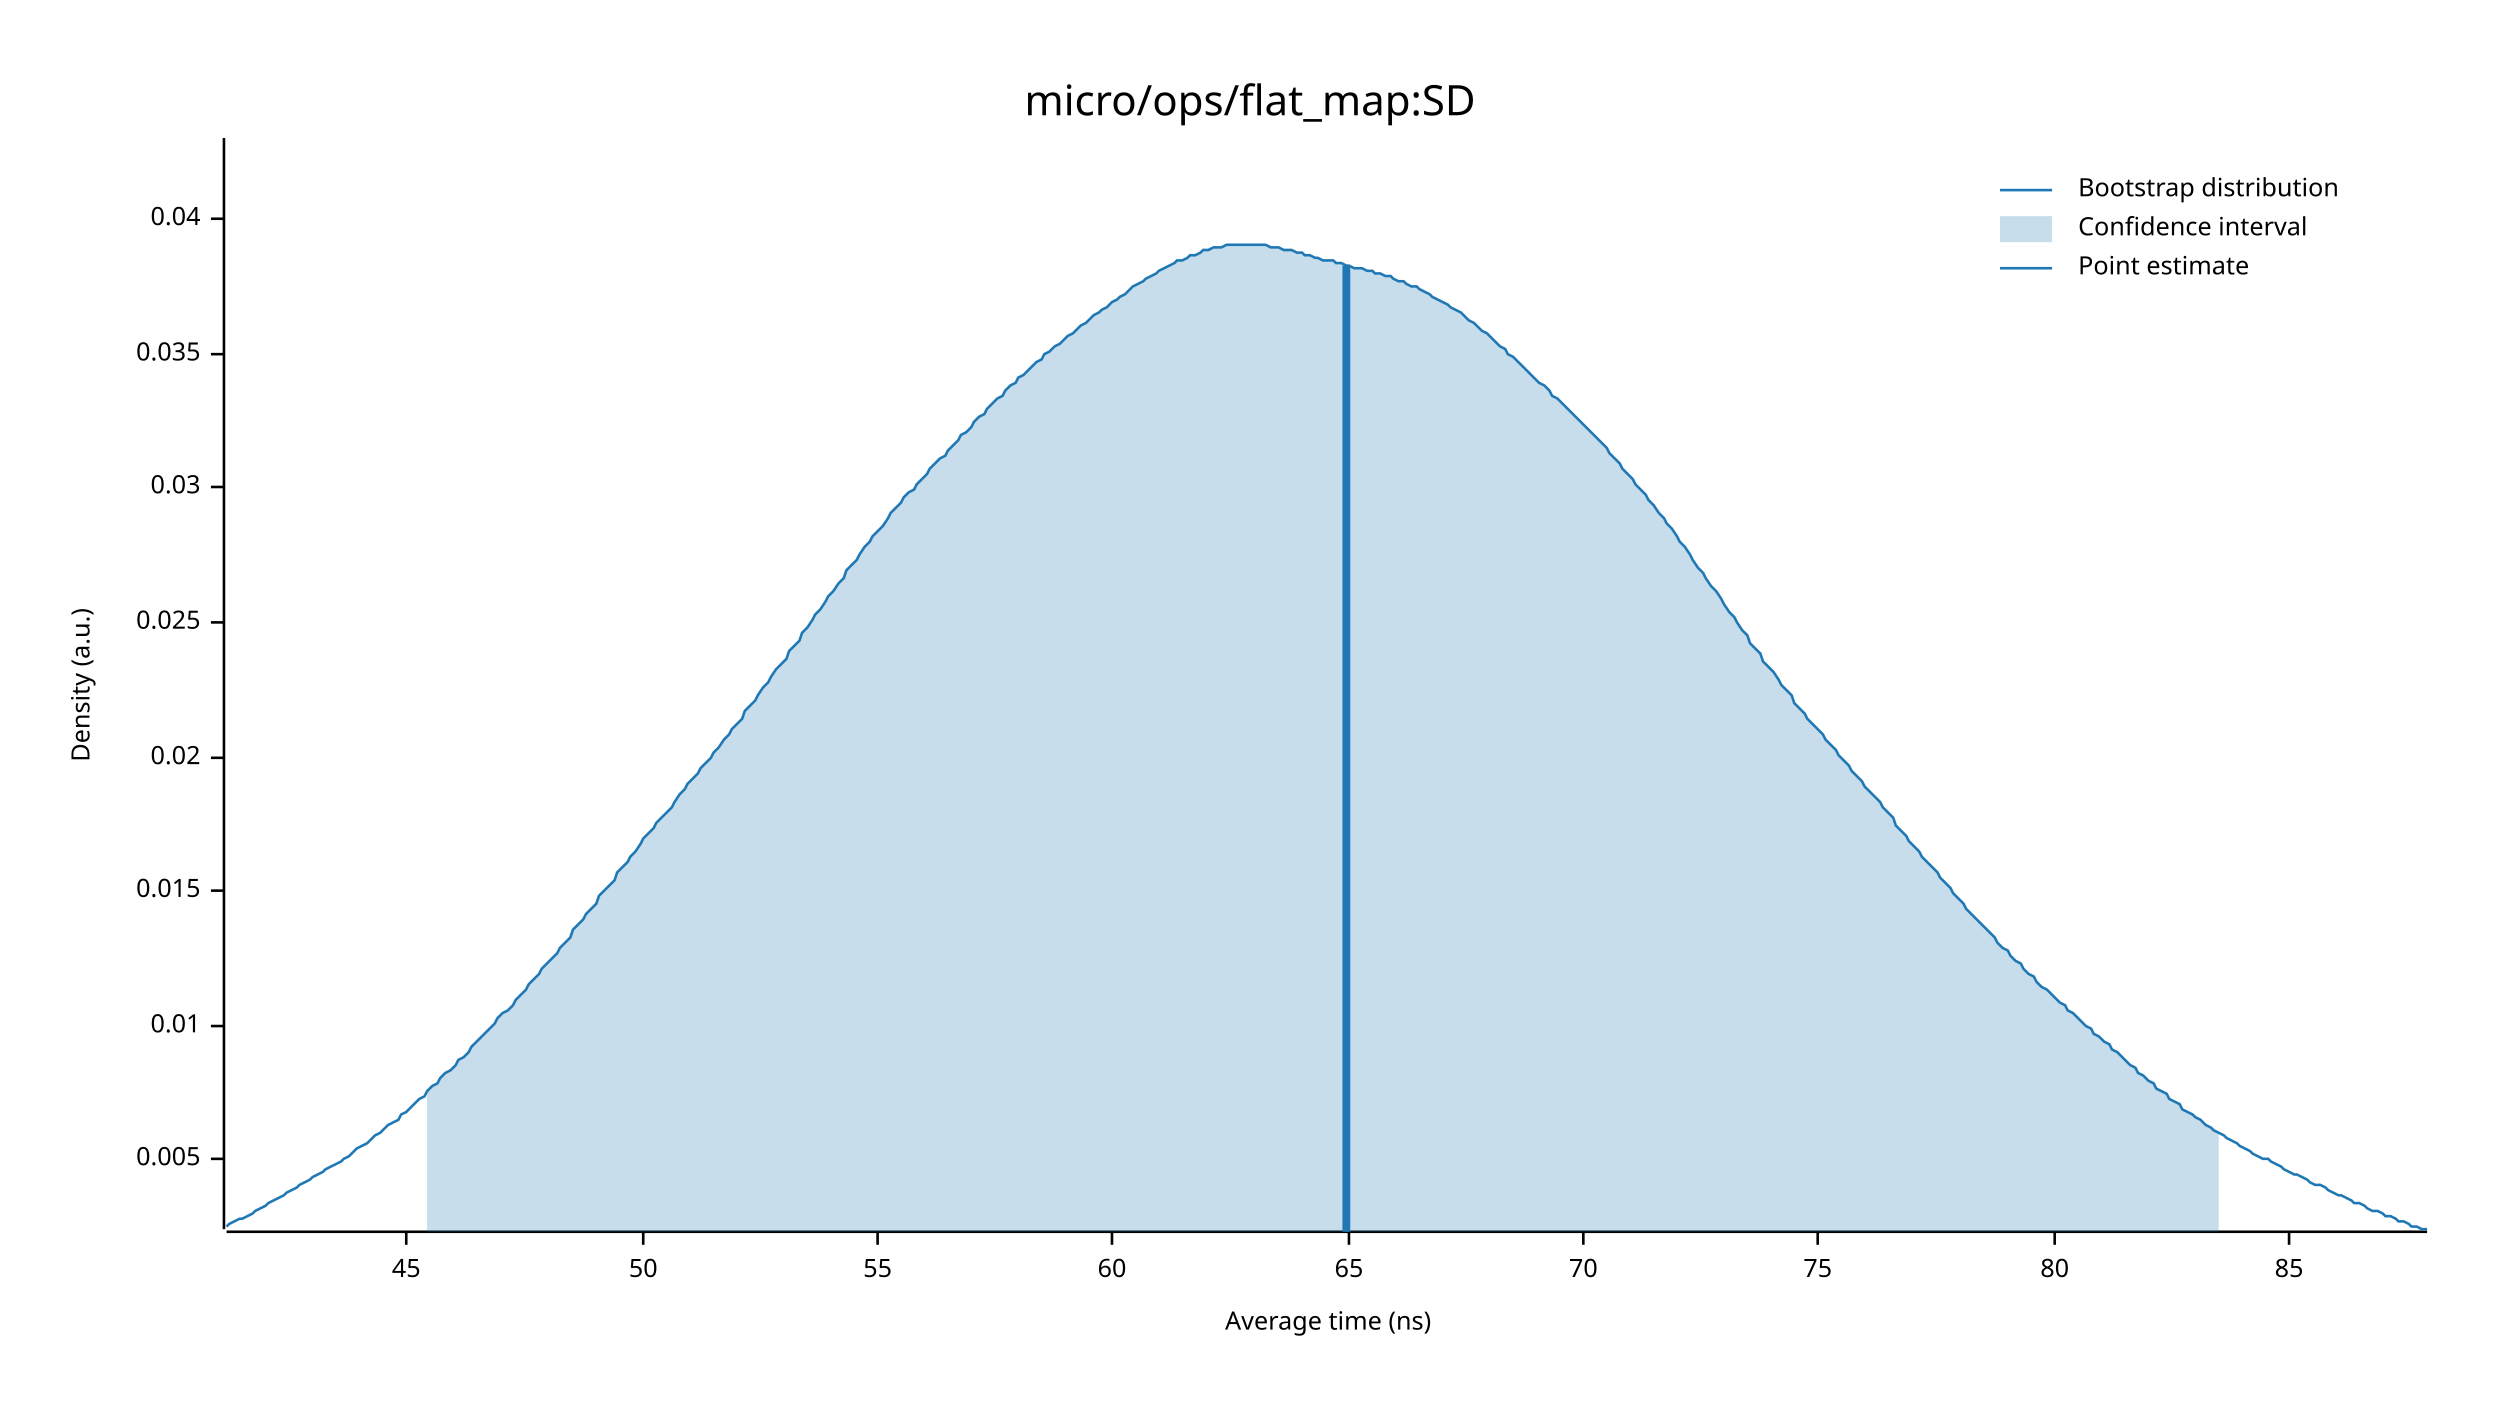
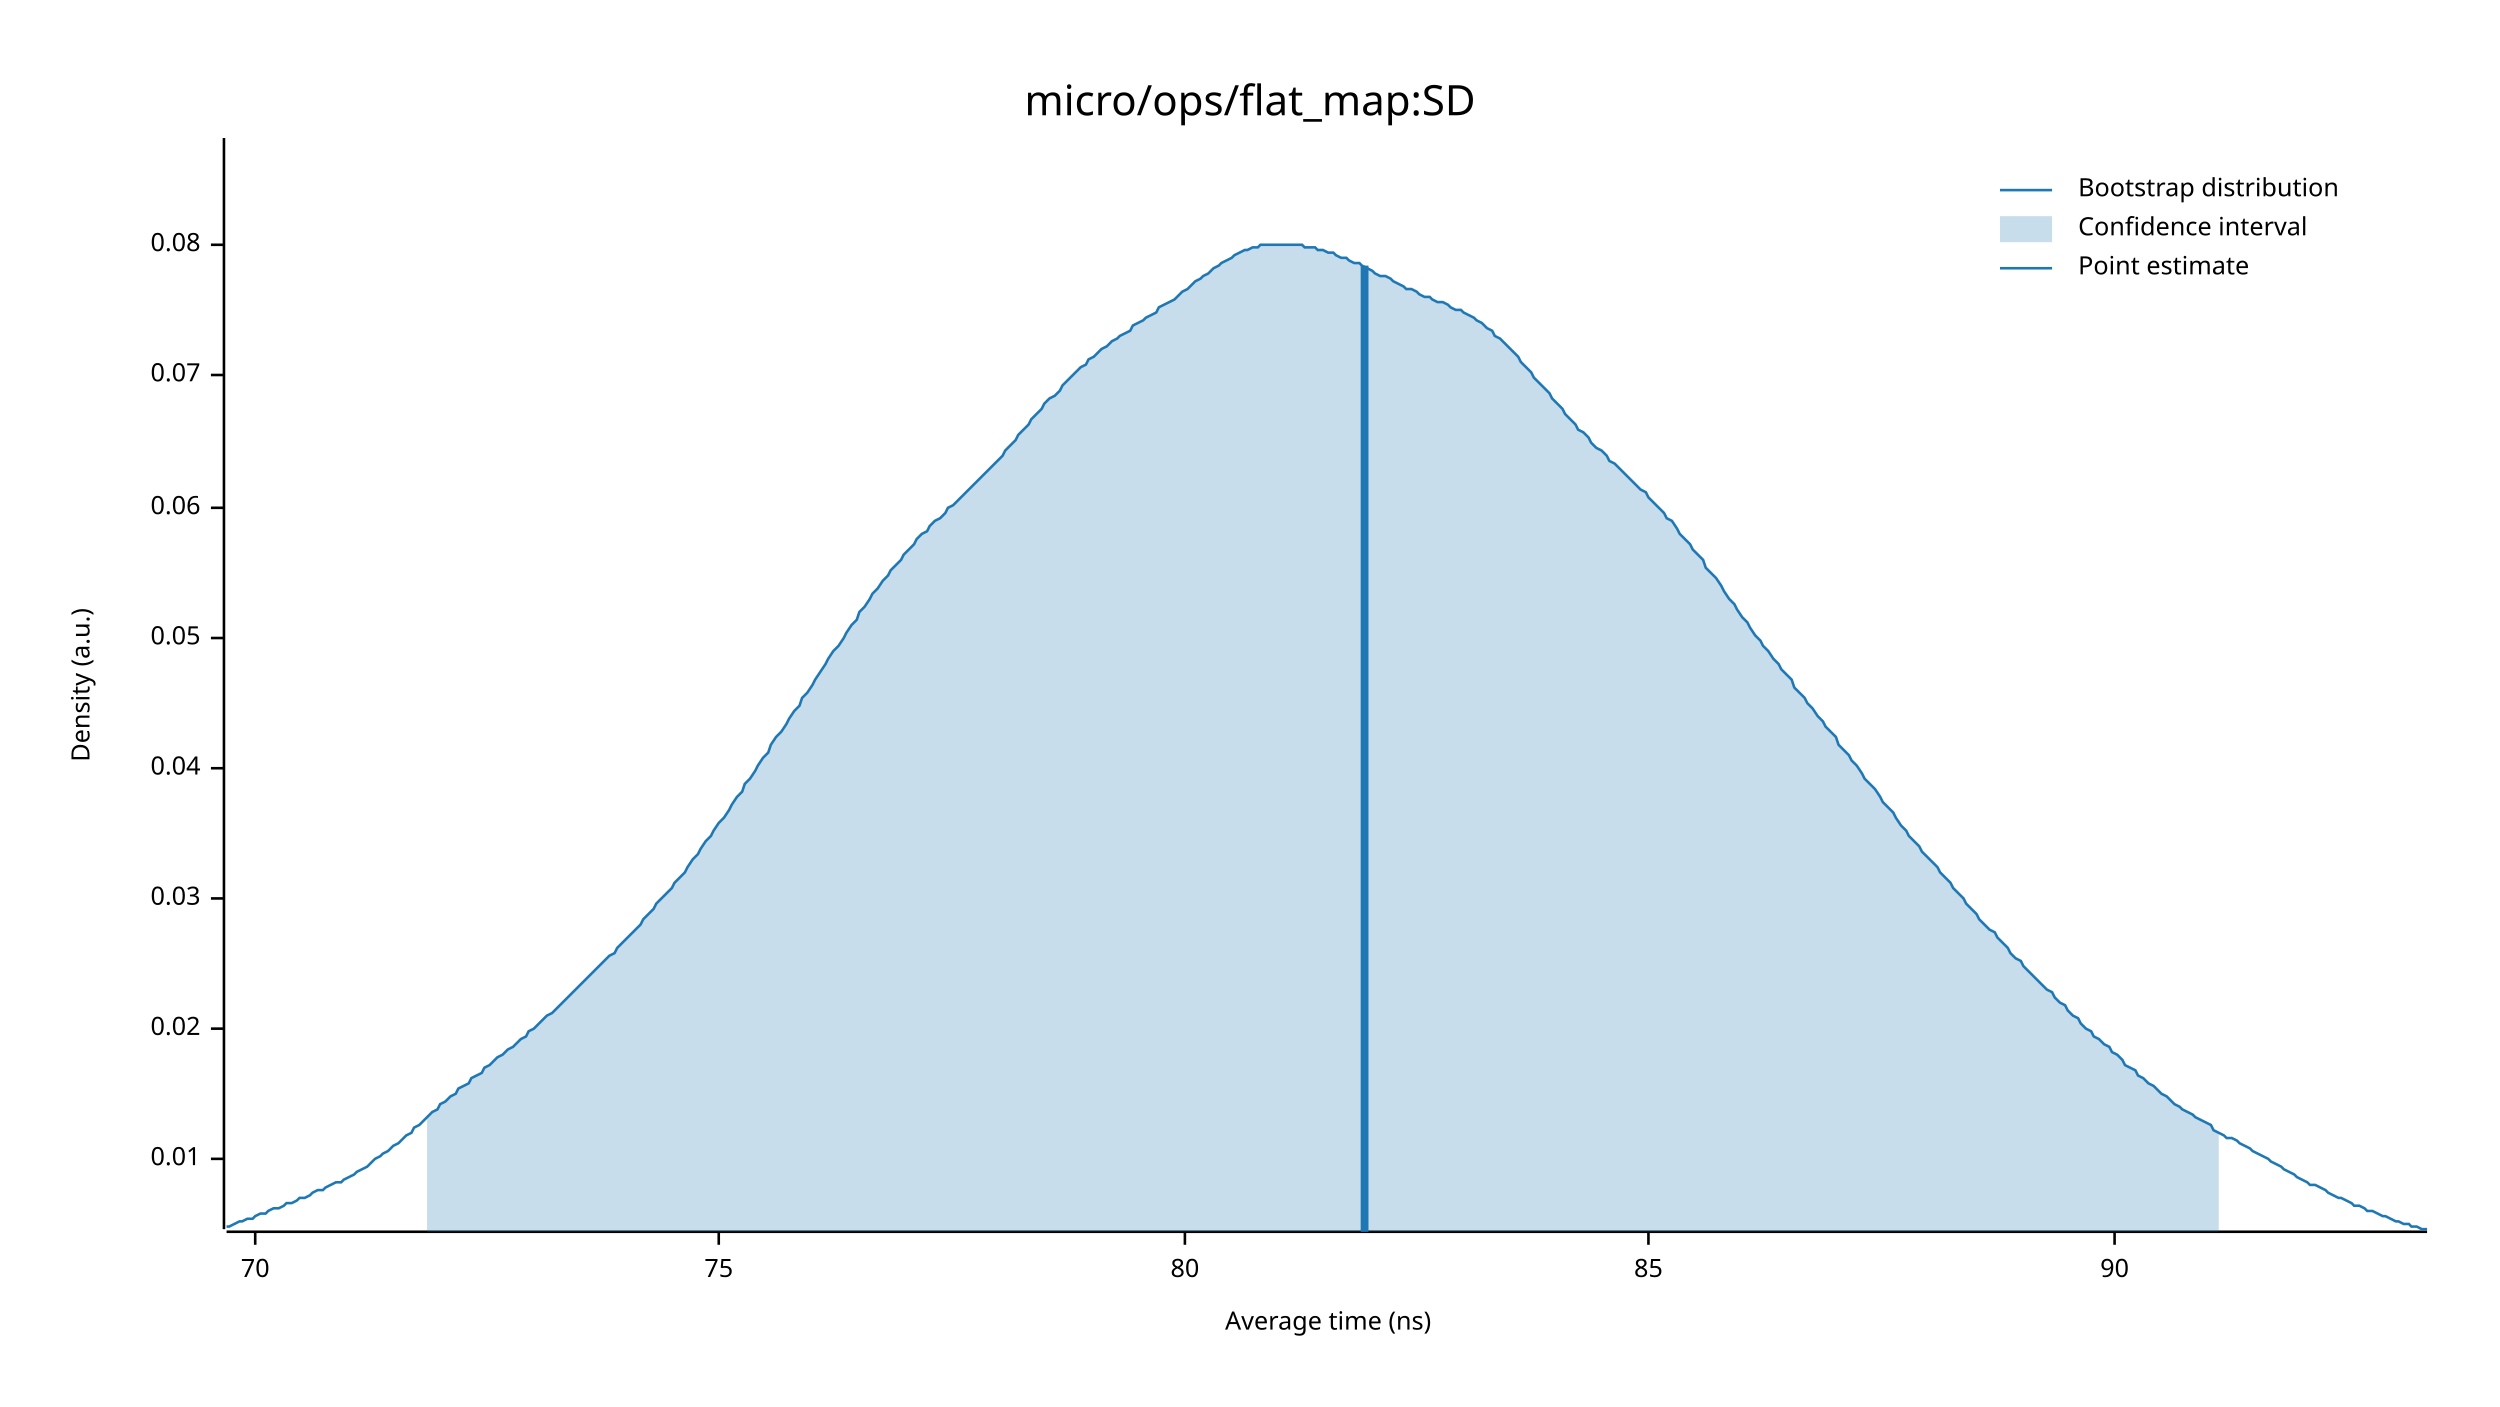
<svg xmlns="http://www.w3.org/2000/svg" width="960" height="540" viewBox="0 0 960 540">
  <text x="480" y="32" dy="0.76em" text-anchor="middle" font-family="sans-serif" font-size="16.129" opacity="1" fill="#000000">
micro/ops/flat_map:SD
</text>
  <text x="27" y="263" dy="0.76em" text-anchor="middle" font-family="sans-serif" font-size="9.677" opacity="1" fill="#000000" transform="rotate(270, 27, 263)">
Density (a.u.)
</text>
  <text x="510" y="513" dy="-0.5ex" text-anchor="middle" font-family="sans-serif" font-size="9.677" opacity="1" fill="#000000">
Average time (ns)
</text>
  <polyline fill="none" opacity="1" stroke="#000000" stroke-width="1" points="86,53 86,472 " />
  <text x="77" y="445" dy="0.5ex" text-anchor="end" font-family="sans-serif" font-size="9.677" opacity="1" fill="#000000">
- 0.005
+ 0.01
</text>
  <polyline fill="none" opacity="1" stroke="#000000" stroke-width="1" points="81,445 86,445 " />
-   <text x="77" y="394" dy="0.5ex" text-anchor="end" font-family="sans-serif" font-size="9.677" opacity="1" fill="#000000">
- 0.01
- </text>
-   <polyline fill="none" opacity="1" stroke="#000000" stroke-width="1" points="81,394 86,394 " />
-   <text x="77" y="342" dy="0.5ex" text-anchor="end" font-family="sans-serif" font-size="9.677" opacity="1" fill="#000000">
- 0.015
- </text>
-   <polyline fill="none" opacity="1" stroke="#000000" stroke-width="1" points="81,342 86,342 " />
-   <text x="77" y="291" dy="0.5ex" text-anchor="end" font-family="sans-serif" font-size="9.677" opacity="1" fill="#000000">
+   <text x="77" y="395" dy="0.5ex" text-anchor="end" font-family="sans-serif" font-size="9.677" opacity="1" fill="#000000">
0.02
</text>
-   <polyline fill="none" opacity="1" stroke="#000000" stroke-width="1" points="81,291 86,291 " />
-   <text x="77" y="239" dy="0.5ex" text-anchor="end" font-family="sans-serif" font-size="9.677" opacity="1" fill="#000000">
- 0.025
- </text>
-   <polyline fill="none" opacity="1" stroke="#000000" stroke-width="1" points="81,239 86,239 " />
-   <text x="77" y="187" dy="0.5ex" text-anchor="end" font-family="sans-serif" font-size="9.677" opacity="1" fill="#000000">
+   <polyline fill="none" opacity="1" stroke="#000000" stroke-width="1" points="81,395 86,395 " />
+   <text x="77" y="345" dy="0.5ex" text-anchor="end" font-family="sans-serif" font-size="9.677" opacity="1" fill="#000000">
0.03
</text>
-   <polyline fill="none" opacity="1" stroke="#000000" stroke-width="1" points="81,187 86,187 " />
-   <text x="77" y="136" dy="0.5ex" text-anchor="end" font-family="sans-serif" font-size="9.677" opacity="1" fill="#000000">
- 0.035
- </text>
-   <polyline fill="none" opacity="1" stroke="#000000" stroke-width="1" points="81,136 86,136 " />
-   <text x="77" y="84" dy="0.5ex" text-anchor="end" font-family="sans-serif" font-size="9.677" opacity="1" fill="#000000">
+   <polyline fill="none" opacity="1" stroke="#000000" stroke-width="1" points="81,345 86,345 " />
+   <text x="77" y="295" dy="0.5ex" text-anchor="end" font-family="sans-serif" font-size="9.677" opacity="1" fill="#000000">
0.04
</text>
-   <polyline fill="none" opacity="1" stroke="#000000" stroke-width="1" points="81,84 86,84 " />
+   <polyline fill="none" opacity="1" stroke="#000000" stroke-width="1" points="81,295 86,295 " />
+   <text x="77" y="245" dy="0.5ex" text-anchor="end" font-family="sans-serif" font-size="9.677" opacity="1" fill="#000000">
+ 0.05
+ </text>
+   <polyline fill="none" opacity="1" stroke="#000000" stroke-width="1" points="81,245 86,245 " />
+   <text x="77" y="195" dy="0.5ex" text-anchor="end" font-family="sans-serif" font-size="9.677" opacity="1" fill="#000000">
+ 0.06
+ </text>
+   <polyline fill="none" opacity="1" stroke="#000000" stroke-width="1" points="81,195 86,195 " />
+   <text x="77" y="144" dy="0.5ex" text-anchor="end" font-family="sans-serif" font-size="9.677" opacity="1" fill="#000000">
+ 0.07
+ </text>
+   <polyline fill="none" opacity="1" stroke="#000000" stroke-width="1" points="81,144 86,144 " />
+   <text x="77" y="94" dy="0.5ex" text-anchor="end" font-family="sans-serif" font-size="9.677" opacity="1" fill="#000000">
+ 0.08
+ </text>
+   <polyline fill="none" opacity="1" stroke="#000000" stroke-width="1" points="81,94 86,94 " />
  <polyline fill="none" opacity="1" stroke="#000000" stroke-width="1" points="87,473 932,473 " />
-   <text x="156" y="483" dy="0.76em" text-anchor="middle" font-family="sans-serif" font-size="9.677" opacity="1" fill="#000000">
- 45
- </text>
-   <polyline fill="none" opacity="1" stroke="#000000" stroke-width="1" points="156,473 156,478 " />
-   <text x="247" y="483" dy="0.76em" text-anchor="middle" font-family="sans-serif" font-size="9.677" opacity="1" fill="#000000">
- 50
- </text>
-   <polyline fill="none" opacity="1" stroke="#000000" stroke-width="1" points="247,473 247,478 " />
-   <text x="337" y="483" dy="0.76em" text-anchor="middle" font-family="sans-serif" font-size="9.677" opacity="1" fill="#000000">
- 55
- </text>
-   <polyline fill="none" opacity="1" stroke="#000000" stroke-width="1" points="337,473 337,478 " />
-   <text x="427" y="483" dy="0.76em" text-anchor="middle" font-family="sans-serif" font-size="9.677" opacity="1" fill="#000000">
- 60
- </text>
-   <polyline fill="none" opacity="1" stroke="#000000" stroke-width="1" points="427,473 427,478 " />
-   <text x="518" y="483" dy="0.76em" text-anchor="middle" font-family="sans-serif" font-size="9.677" opacity="1" fill="#000000">
- 65
- </text>
-   <polyline fill="none" opacity="1" stroke="#000000" stroke-width="1" points="518,473 518,478 " />
-   <text x="608" y="483" dy="0.76em" text-anchor="middle" font-family="sans-serif" font-size="9.677" opacity="1" fill="#000000">
+   <text x="98" y="483" dy="0.76em" text-anchor="middle" font-family="sans-serif" font-size="9.677" opacity="1" fill="#000000">
70
</text>
-   <polyline fill="none" opacity="1" stroke="#000000" stroke-width="1" points="608,473 608,478 " />
-   <text x="698" y="483" dy="0.76em" text-anchor="middle" font-family="sans-serif" font-size="9.677" opacity="1" fill="#000000">
+   <polyline fill="none" opacity="1" stroke="#000000" stroke-width="1" points="98,473 98,478 " />
+   <text x="276" y="483" dy="0.76em" text-anchor="middle" font-family="sans-serif" font-size="9.677" opacity="1" fill="#000000">
75
</text>
-   <polyline fill="none" opacity="1" stroke="#000000" stroke-width="1" points="698,473 698,478 " />
-   <text x="789" y="483" dy="0.76em" text-anchor="middle" font-family="sans-serif" font-size="9.677" opacity="1" fill="#000000">
+   <polyline fill="none" opacity="1" stroke="#000000" stroke-width="1" points="276,473 276,478 " />
+   <text x="455" y="483" dy="0.76em" text-anchor="middle" font-family="sans-serif" font-size="9.677" opacity="1" fill="#000000">
80
</text>
-   <polyline fill="none" opacity="1" stroke="#000000" stroke-width="1" points="789,473 789,478 " />
-   <text x="879" y="483" dy="0.76em" text-anchor="middle" font-family="sans-serif" font-size="9.677" opacity="1" fill="#000000">
+   <polyline fill="none" opacity="1" stroke="#000000" stroke-width="1" points="455,473 455,478 " />
+   <text x="633" y="483" dy="0.76em" text-anchor="middle" font-family="sans-serif" font-size="9.677" opacity="1" fill="#000000">
85
</text>
-   <polyline fill="none" opacity="1" stroke="#000000" stroke-width="1" points="879,473 879,478 " />
-   <polyline fill="none" opacity="1" stroke="#1F78B4" stroke-width="1" points="87,471 88,470 90,469 92,468 93,468 95,467 97,466 98,465 100,464 102,463 103,462 105,461 107,460 109,459 110,458 112,457 114,456 115,455 117,454 119,453 120,452 122,451 124,450 125,449 127,448 129,447 131,446 132,445 134,444 136,442 137,441 139,440 141,439 142,438 144,436 146,435 147,434 149,432 151,431 153,430 154,428 156,427 158,425 159,424 161,422 163,421 164,419 166,417 168,416 169,414 171,412 173,411 175,409 176,407 178,406 180,404 181,402 183,400 185,398 186,397 188,395 190,393 191,391 193,389 195,388 197,386 198,384 200,382 202,380 203,378 205,376 207,374 208,372 210,370 212,368 214,366 215,364 217,362 219,360 220,357 222,355 224,353 225,351 227,349 229,347 230,344 232,342 234,340 236,338 237,335 239,333 241,331 242,329 244,327 246,324 247,322 249,320 251,318 252,316 254,314 256,312 258,310 259,308 261,305 263,303 264,301 266,299 268,297 269,295 271,293 273,291 274,289 276,287 278,284 280,282 281,280 283,278 285,276 286,273 288,271 290,269 291,267 293,264 295,262 296,260 298,257 300,255 302,253 303,250 305,248 307,246 308,243 310,241 312,238 313,236 315,234 317,231 318,229 320,227 322,224 324,222 325,219 327,217 329,215 330,213 332,210 334,208 335,206 337,204 339,202 341,199 342,197 344,195 346,193 347,191 349,189 351,188 352,186 354,184 356,182 357,180 359,178 361,176 363,175 364,173 366,171 368,169 369,167 371,166 373,164 374,162 376,160 378,159 379,157 381,155 383,153 385,152 386,150 388,148 390,147 391,145 393,144 395,142 396,141 398,139 400,138 401,136 403,135 405,133 407,132 408,131 410,129 412,128 413,127 415,125 417,124 418,123 420,121 422,120 423,119 425,118 427,116 429,115 430,114 432,113 434,111 435,110 437,109 439,108 440,107 442,106 444,105 445,104 447,103 449,102 451,101 452,100 454,100 456,99 457,98 459,98 461,97 462,96 464,96 466,95 468,95 469,95 471,94 473,94 474,94 476,94 478,94 479,94 481,94 483,94 484,94 486,94 488,95 490,95 491,95 493,96 495,96 496,96 498,97 500,97 501,98 503,98 505,99 506,99 508,100 510,100 512,100 513,101 515,101 517,102 518,102 520,103 522,103 523,103 525,104 527,104 528,105 530,105 532,106 534,106 535,107 537,108 539,108 540,109 542,110 544,110 545,111 547,112 549,113 550,114 552,115 554,116 556,117 557,118 559,119 561,120 562,121 564,123 566,124 567,125 569,127 571,128 573,130 574,131 576,133 578,134 579,136 581,137 583,139 584,140 586,142 588,144 589,145 591,147 593,148 595,150 596,152 598,153 600,155 601,156 603,158 605,160 606,161 608,163 610,165 611,166 613,168 615,170 617,172 618,174 620,176 622,178 623,180 625,182 627,184 628,186 630,188 632,190 633,192 635,194 637,197 639,199 640,201 642,203 644,206 645,208 647,210 649,213 650,215 652,218 654,220 655,222 657,225 659,227 661,230 662,232 664,235 666,237 667,239 669,242 671,244 672,247 674,249 676,251 677,254 679,256 681,258 683,261 684,263 686,265 688,267 689,270 691,272 693,274 694,276 696,278 698,280 700,282 701,284 703,286 705,288 706,290 708,292 710,294 711,296 713,298 715,300 716,302 718,304 720,306 722,308 723,310 725,312 727,314 728,317 730,319 732,321 733,323 735,325 737,327 738,329 740,331 742,333 744,335 745,337 747,339 749,341 750,343 752,345 754,347 755,349 757,351 759,353 760,354 762,356 764,358 766,360 767,362 769,364 771,365 772,367 774,369 776,370 777,372 779,374 781,375 782,377 784,379 786,380 788,382 789,383 791,385 793,386 794,388 796,389 798,391 799,392 801,394 803,395 804,397 806,398 808,400 810,401 811,403 813,404 815,406 816,407 818,409 820,410 821,412 823,413 825,415 827,416 828,418 830,419 832,420 833,422 835,423 837,424 838,426 840,427 842,428 843,429 845,430 847,432 849,433 850,434 852,435 854,436 855,437 857,438 859,439 860,440 862,441 864,442 865,443 867,444 869,445 871,445 872,446 874,447 876,448 877,449 879,450 881,451 882,451 884,452 886,453 887,454 889,455 891,455 893,456 894,457 896,458 898,459 899,459 901,460 903,461 904,462 906,462 908,463 909,464 911,465 913,465 915,466 916,467 918,467 920,468 921,469 923,469 925,470 926,471 928,471 930,472 932,472 " />
-   <polygon opacity="0.25" fill="#1F78B4" points="164,419 166,417 168,416 169,414 171,412 173,411 175,409 176,407 178,406 180,404 181,402 183,400 185,398 186,397 188,395 190,393 191,391 193,389 195,388 197,386 198,384 200,382 202,380 203,378 205,376 207,374 208,372 210,370 212,368 214,366 215,364 217,362 219,360 220,357 222,355 224,353 225,351 227,349 229,347 230,344 232,342 234,340 236,338 237,335 239,333 241,331 242,329 244,327 246,324 247,322 249,320 251,318 252,316 254,314 256,312 258,310 259,308 261,305 263,303 264,301 266,299 268,297 269,295 271,293 273,291 274,289 276,287 278,284 280,282 281,280 283,278 285,276 286,273 288,271 290,269 291,267 293,264 295,262 296,260 298,257 300,255 302,253 303,250 305,248 307,246 308,243 310,241 312,238 313,236 315,234 317,231 318,229 320,227 322,224 324,222 325,219 327,217 329,215 330,213 332,210 334,208 335,206 337,204 339,202 341,199 342,197 344,195 346,193 347,191 349,189 351,188 352,186 354,184 356,182 357,180 359,178 361,176 363,175 364,173 366,171 368,169 369,167 371,166 373,164 374,162 376,160 378,159 379,157 381,155 383,153 385,152 386,150 388,148 390,147 391,145 393,144 395,142 396,141 398,139 400,138 401,136 403,135 405,133 407,132 408,131 410,129 412,128 413,127 415,125 417,124 418,123 420,121 422,120 423,119 425,118 427,116 429,115 430,114 432,113 434,111 435,110 437,109 439,108 440,107 442,106 444,105 445,104 447,103 449,102 451,101 452,100 454,100 456,99 457,98 459,98 461,97 462,96 464,96 466,95 468,95 469,95 471,94 473,94 474,94 476,94 478,94 479,94 481,94 483,94 484,94 486,94 488,95 490,95 491,95 493,96 495,96 496,96 498,97 500,97 501,98 503,98 505,99 506,99 508,100 510,100 512,100 513,101 515,101 517,102 518,102 520,103 522,103 523,103 525,104 527,104 528,105 530,105 532,106 534,106 535,107 537,108 539,108 540,109 542,110 544,110 545,111 547,112 549,113 550,114 552,115 554,116 556,117 557,118 559,119 561,120 562,121 564,123 566,124 567,125 569,127 571,128 573,130 574,131 576,133 578,134 579,136 581,137 583,139 584,140 586,142 588,144 589,145 591,147 593,148 595,150 596,152 598,153 600,155 601,156 603,158 605,160 606,161 608,163 610,165 611,166 613,168 615,170 617,172 618,174 620,176 622,178 623,180 625,182 627,184 628,186 630,188 632,190 633,192 635,194 637,197 639,199 640,201 642,203 644,206 645,208 647,210 649,213 650,215 652,218 654,220 655,222 657,225 659,227 661,230 662,232 664,235 666,237 667,239 669,242 671,244 672,247 674,249 676,251 677,254 679,256 681,258 683,261 684,263 686,265 688,267 689,270 691,272 693,274 694,276 696,278 698,280 700,282 701,284 703,286 705,288 706,290 708,292 710,294 711,296 713,298 715,300 716,302 718,304 720,306 722,308 723,310 725,312 727,314 728,317 730,319 732,321 733,323 735,325 737,327 738,329 740,331 742,333 744,335 745,337 747,339 749,341 750,343 752,345 754,347 755,349 757,351 759,353 760,354 762,356 764,358 766,360 767,362 769,364 771,365 772,367 774,369 776,370 777,372 779,374 781,375 782,377 784,379 786,380 788,382 789,383 791,385 793,386 794,388 796,389 798,391 799,392 801,394 803,395 804,397 806,398 808,400 810,401 811,403 813,404 815,406 816,407 818,409 820,410 821,412 823,413 825,415 827,416 828,418 830,419 832,420 833,422 835,423 837,424 838,426 840,427 842,428 843,429 845,430 847,432 849,433 850,434 852,435 852,473 164,473 " />
-   <polyline fill="none" opacity="1" stroke="#1F78B4" stroke-width="3" points="517,473 517,102 " />
+   <polyline fill="none" opacity="1" stroke="#000000" stroke-width="1" points="633,473 633,478 " />
+   <text x="812" y="483" dy="0.76em" text-anchor="middle" font-family="sans-serif" font-size="9.677" opacity="1" fill="#000000">
+ 90
+ </text>
+   <polyline fill="none" opacity="1" stroke="#000000" stroke-width="1" points="812,473 812,478 " />
+   <polyline fill="none" opacity="1" stroke="#1F78B4" stroke-width="1" points="87,471 88,471 90,470 92,469 93,469 95,468 97,468 98,467 100,466 102,466 103,465 105,464 107,464 109,463 110,462 112,462 114,461 115,460 117,460 119,459 120,458 122,457 124,457 125,456 127,455 129,454 131,454 132,453 134,452 136,451 137,450 139,449 141,448 142,447 144,445 146,444 147,443 149,442 151,440 153,439 154,438 156,436 158,435 159,433 161,432 163,430 164,429 166,427 168,426 169,424 171,423 173,421 175,420 176,418 178,417 180,416 181,414 183,413 185,412 186,410 188,409 190,407 191,406 193,405 195,403 197,402 198,401 200,399 202,398 203,396 205,395 207,393 208,392 210,390 212,389 214,387 215,386 217,384 219,382 220,381 222,379 224,377 225,376 227,374 229,372 230,371 232,369 234,367 236,366 237,364 239,362 241,360 242,359 244,357 246,355 247,353 249,351 251,349 252,347 254,345 256,343 258,341 259,339 261,337 263,335 264,333 266,330 268,328 269,326 271,323 273,321 274,319 276,316 278,314 280,311 281,309 283,306 285,304 286,301 288,299 290,296 291,294 293,291 295,289 296,286 298,283 300,281 302,278 303,276 305,273 307,271 308,268 310,266 312,263 313,261 315,258 317,255 318,253 320,250 322,248 324,245 325,243 327,240 329,238 330,235 332,233 334,230 335,228 337,226 339,223 341,221 342,219 344,217 346,215 347,213 349,211 351,209 352,207 354,205 356,204 357,202 359,200 361,199 363,197 364,195 366,194 368,192 369,191 371,189 373,187 374,186 376,184 378,182 379,181 381,179 383,177 385,175 386,173 388,171 390,169 391,167 393,165 395,163 396,161 398,159 400,157 401,155 403,153 405,152 407,150 408,148 410,146 412,144 413,143 415,141 417,140 418,138 420,137 422,135 423,134 425,133 427,131 429,130 430,129 432,128 434,127 435,125 437,124 439,123 440,122 442,121 444,120 445,118 447,117 449,116 451,115 452,114 454,112 456,111 457,110 459,108 461,107 462,106 464,105 466,103 468,102 469,101 471,100 473,99 474,98 476,97 478,96 479,96 481,95 483,95 484,94 486,94 488,94 490,94 491,94 493,94 495,94 496,94 498,94 500,94 501,95 503,95 505,95 506,96 508,96 510,97 512,97 513,98 515,99 517,99 518,100 520,101 522,101 523,102 525,103 527,104 528,105 530,106 532,106 534,107 535,108 537,109 539,110 540,111 542,111 544,112 545,113 547,114 549,114 550,115 552,116 554,116 556,117 557,118 559,119 561,119 562,120 564,121 566,122 567,123 569,124 571,126 573,127 574,129 576,130 578,132 579,133 581,135 583,137 584,139 586,141 588,143 589,145 591,147 593,149 595,151 596,153 598,155 600,157 601,159 603,161 605,163 606,165 608,166 610,168 611,170 613,172 615,173 617,175 618,177 620,178 622,180 623,181 625,183 627,185 628,186 630,188 632,189 633,191 635,193 637,195 639,197 640,199 642,200 644,203 645,205 647,207 649,209 650,211 652,213 654,215 655,218 657,220 659,222 661,225 662,227 664,230 666,232 667,234 669,237 671,239 672,241 674,244 676,246 677,248 679,250 681,253 683,255 684,257 686,259 688,261 689,264 691,266 693,268 694,270 696,272 698,275 700,277 701,279 703,281 705,283 706,286 708,288 710,290 711,292 713,294 715,297 716,299 718,301 720,303 722,306 723,308 725,310 727,312 728,314 730,317 732,319 733,321 735,323 737,325 738,327 740,329 742,331 744,333 745,335 747,337 749,339 750,341 752,343 754,345 755,347 757,349 759,351 760,353 762,355 764,357 766,358 767,360 769,362 771,364 772,366 774,368 776,369 777,371 779,373 781,375 782,376 784,378 786,380 788,381 789,383 791,385 793,386 794,388 796,390 798,391 799,393 801,395 803,396 804,398 806,399 808,401 810,402 811,404 813,405 815,407 816,409 818,410 820,411 821,413 823,414 825,416 827,417 828,418 830,420 832,421 833,422 835,424 837,425 838,426 840,427 842,428 843,429 845,430 847,431 849,432 850,434 852,435 854,436 855,437 857,437 859,438 860,439 862,440 864,441 865,442 867,443 869,444 871,445 872,446 874,447 876,448 877,449 879,450 881,451 882,452 884,453 886,454 887,455 889,455 891,456 893,457 894,458 896,459 898,460 899,460 901,461 903,462 904,463 906,463 908,464 909,465 911,465 913,466 915,467 916,467 918,468 920,469 921,469 923,470 925,470 926,471 928,471 930,472 932,472 " />
+   <polygon opacity="0.25" fill="#1F78B4" points="164,429 166,427 168,426 169,424 171,423 173,421 175,420 176,418 178,417 180,416 181,414 183,413 185,412 186,410 188,409 190,407 191,406 193,405 195,403 197,402 198,401 200,399 202,398 203,396 205,395 207,393 208,392 210,390 212,389 214,387 215,386 217,384 219,382 220,381 222,379 224,377 225,376 227,374 229,372 230,371 232,369 234,367 236,366 237,364 239,362 241,360 242,359 244,357 246,355 247,353 249,351 251,349 252,347 254,345 256,343 258,341 259,339 261,337 263,335 264,333 266,330 268,328 269,326 271,323 273,321 274,319 276,316 278,314 280,311 281,309 283,306 285,304 286,301 288,299 290,296 291,294 293,291 295,289 296,286 298,283 300,281 302,278 303,276 305,273 307,271 308,268 310,266 312,263 313,261 315,258 317,255 318,253 320,250 322,248 324,245 325,243 327,240 329,238 330,235 332,233 334,230 335,228 337,226 339,223 341,221 342,219 344,217 346,215 347,213 349,211 351,209 352,207 354,205 356,204 357,202 359,200 361,199 363,197 364,195 366,194 368,192 369,191 371,189 373,187 374,186 376,184 378,182 379,181 381,179 383,177 385,175 386,173 388,171 390,169 391,167 393,165 395,163 396,161 398,159 400,157 401,155 403,153 405,152 407,150 408,148 410,146 412,144 413,143 415,141 417,140 418,138 420,137 422,135 423,134 425,133 427,131 429,130 430,129 432,128 434,127 435,125 437,124 439,123 440,122 442,121 444,120 445,118 447,117 449,116 451,115 452,114 454,112 456,111 457,110 459,108 461,107 462,106 464,105 466,103 468,102 469,101 471,100 473,99 474,98 476,97 478,96 479,96 481,95 483,95 484,94 486,94 488,94 490,94 491,94 493,94 495,94 496,94 498,94 500,94 501,95 503,95 505,95 506,96 508,96 510,97 512,97 513,98 515,99 517,99 518,100 520,101 522,101 523,102 525,103 527,104 528,105 530,106 532,106 534,107 535,108 537,109 539,110 540,111 542,111 544,112 545,113 547,114 549,114 550,115 552,116 554,116 556,117 557,118 559,119 561,119 562,120 564,121 566,122 567,123 569,124 571,126 573,127 574,129 576,130 578,132 579,133 581,135 583,137 584,139 586,141 588,143 589,145 591,147 593,149 595,151 596,153 598,155 600,157 601,159 603,161 605,163 606,165 608,166 610,168 611,170 613,172 615,173 617,175 618,177 620,178 622,180 623,181 625,183 627,185 628,186 630,188 632,189 633,191 635,193 637,195 639,197 640,199 642,200 644,203 645,205 647,207 649,209 650,211 652,213 654,215 655,218 657,220 659,222 661,225 662,227 664,230 666,232 667,234 669,237 671,239 672,241 674,244 676,246 677,248 679,250 681,253 683,255 684,257 686,259 688,261 689,264 691,266 693,268 694,270 696,272 698,275 700,277 701,279 703,281 705,283 706,286 708,288 710,290 711,292 713,294 715,297 716,299 718,301 720,303 722,306 723,308 725,310 727,312 728,314 730,317 732,319 733,321 735,323 737,325 738,327 740,329 742,331 744,333 745,335 747,337 749,339 750,341 752,343 754,345 755,347 757,349 759,351 760,353 762,355 764,357 766,358 767,360 769,362 771,364 772,366 774,368 776,369 777,371 779,373 781,375 782,376 784,378 786,380 788,381 789,383 791,385 793,386 794,388 796,390 798,391 799,393 801,395 803,396 804,398 806,399 808,401 810,402 811,404 813,405 815,407 816,409 818,410 820,411 821,413 823,414 825,416 827,417 828,418 830,420 832,421 833,422 835,424 837,425 838,426 840,427 842,428 843,429 845,430 847,431 849,432 850,434 852,435 852,473 164,473 " />
+   <polyline fill="none" opacity="1" stroke="#1F78B4" stroke-width="3" points="524,473 524,102 " />
  <text x="798" y="68" dy="0.76em" text-anchor="start" font-family="sans-serif" font-size="9.677" opacity="1" fill="#000000">
Bootstrap distribution
</text>
  <text x="798" y="83" dy="0.76em" text-anchor="start" font-family="sans-serif" font-size="9.677" opacity="1" fill="#000000">
Confidence interval
</text>
  <text x="798" y="98" dy="0.76em" text-anchor="start" font-family="sans-serif" font-size="9.677" opacity="1" fill="#000000">
Point estimate
</text>
  <polyline fill="none" opacity="1" stroke="#1F78B4" stroke-width="1" points="768,73 788,73 " />
  <rect x="768" y="83" width="20" height="10" opacity="0.25" fill="#1F78B4" stroke="none" />
  <polyline fill="none" opacity="1" stroke="#1F78B4" stroke-width="1" points="768,103 788,103 " />
</svg>
